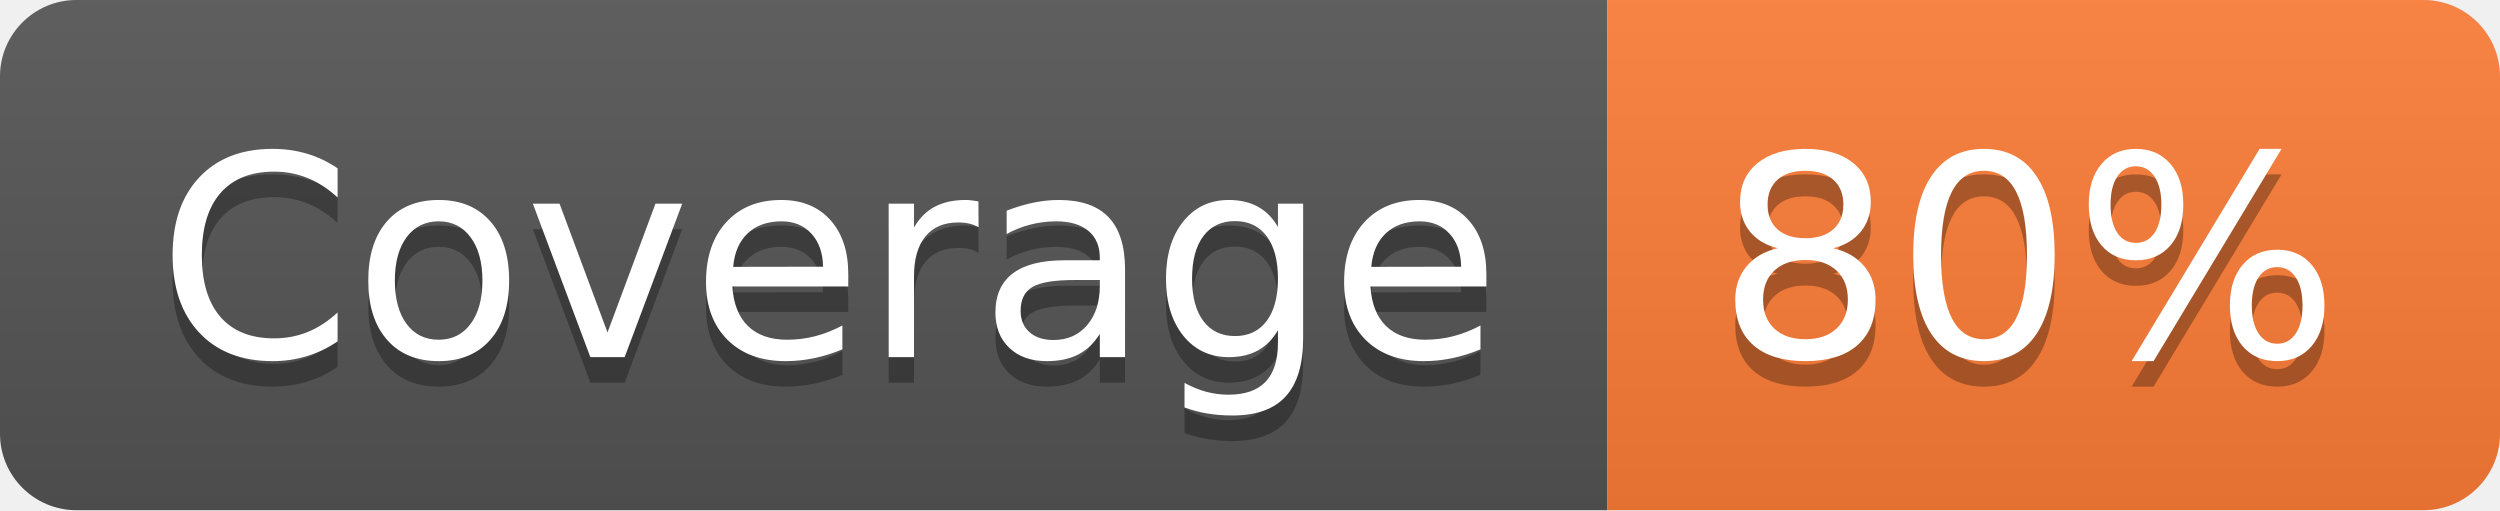
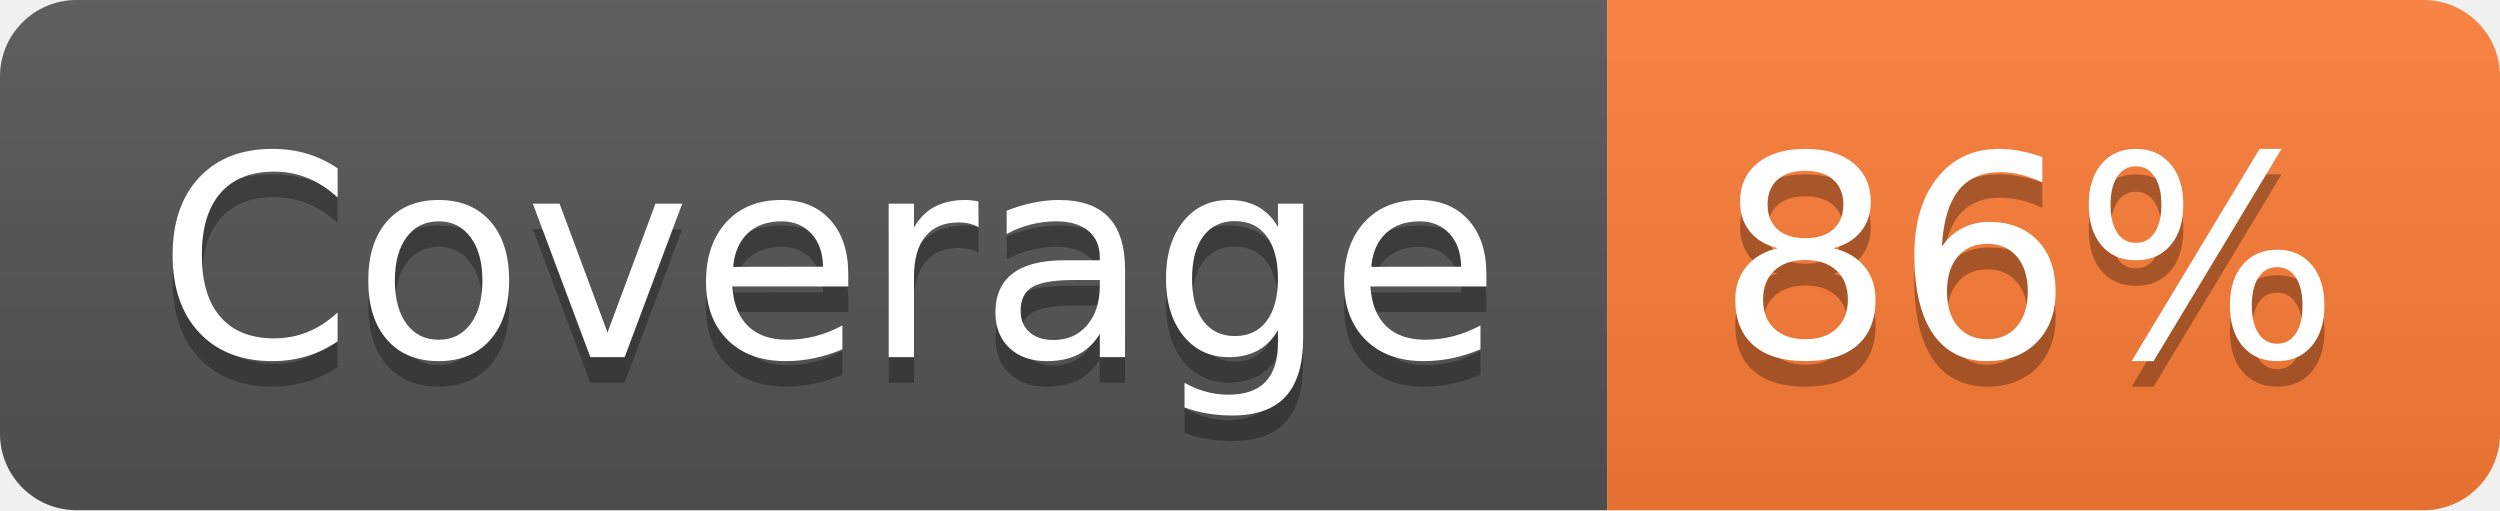
- <svg xmlns="http://www.w3.org/2000/svg" width="98" height="20" role="img" aria-label="Coverage: 80%">
+ <svg xmlns="http://www.w3.org/2000/svg" width="98" height="20" role="img" aria-label="Coverage: 86%">
  <linearGradient id="s" x2="0" y2="100%">
    <stop offset="0" stop-color="#bbb" stop-opacity=".1" />
    <stop offset="1" stop-opacity=".1" />
  </linearGradient>
  <clipPath id="r">
    <rect width="98" height="20" rx="3" fill="#fff" />
  </clipPath>
  <g clip-path="url(#r)">
    <rect width="63" height="20" fill="#555" />
    <rect x="63" width="35" height="20" fill="#fe7d37" />
    <rect width="98" height="20" fill="url(#s)" />
  </g>
  <g fill="#fff" text-anchor="middle" font-family="Verdana,Geneva,DejaVu Sans,sans-serif" text-rendering="geometricPrecision" font-size="110">
    <text aria-hidden="true" x="325" y="150" fill="#010101" fill-opacity=".3" transform="scale(.1)" textLength="530">Coverage</text>
    <text x="325" y="140" transform="scale(.1)" fill="#fff" textLength="530">Coverage</text>
-     <text aria-hidden="true" x="795" y="150" fill="#010101" fill-opacity=".3" transform="scale(.1)" textLength="250">80%</text>
-     <text x="795" y="140" transform="scale(.1)" fill="#fff" textLength="250">80%</text>
+     <text aria-hidden="true" x="795" y="150" fill="#010101" fill-opacity=".3" transform="scale(.1)" textLength="250">86%</text>
+     <text x="795" y="140" transform="scale(.1)" fill="#fff" textLength="250">86%</text>
  </g>
</svg>
